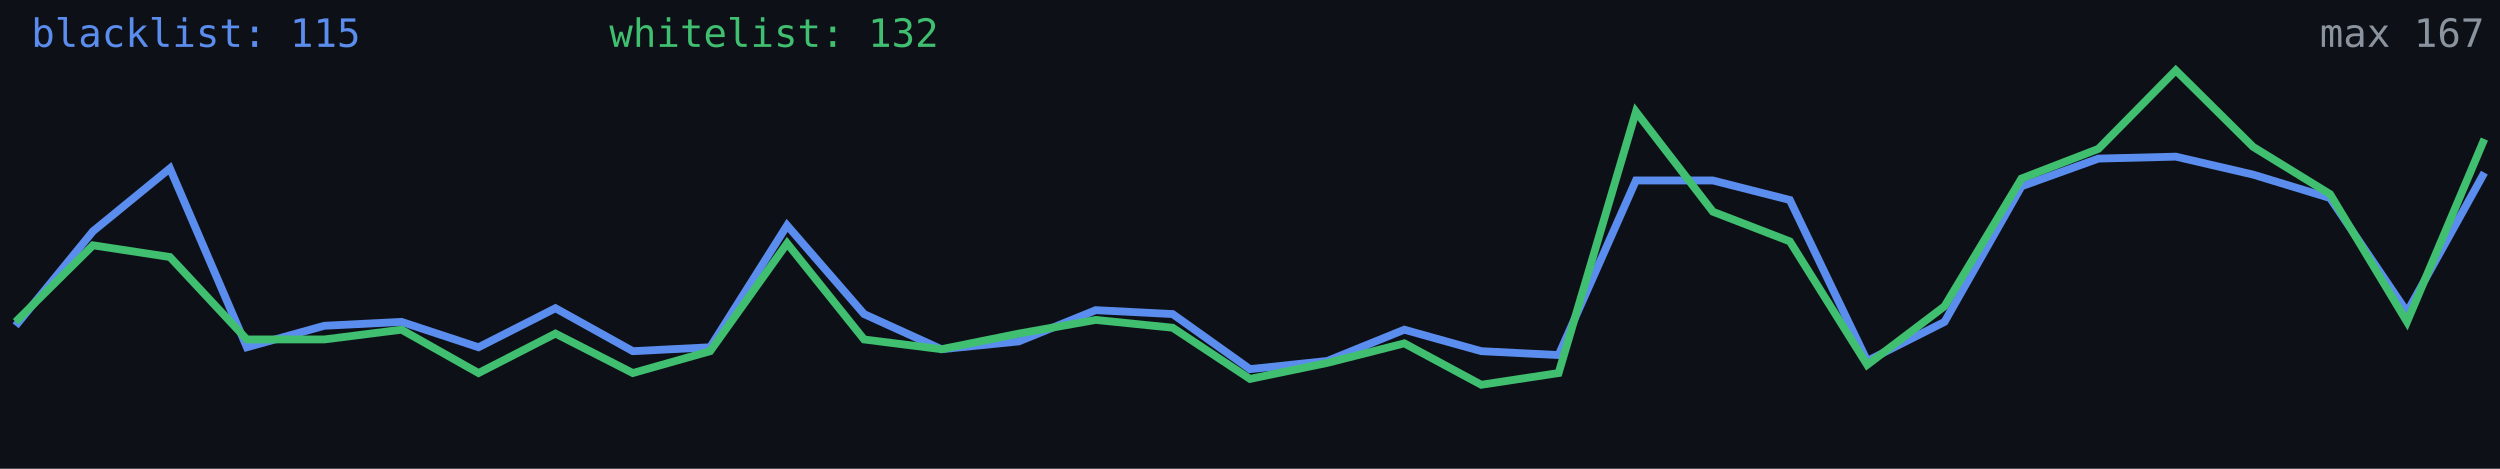
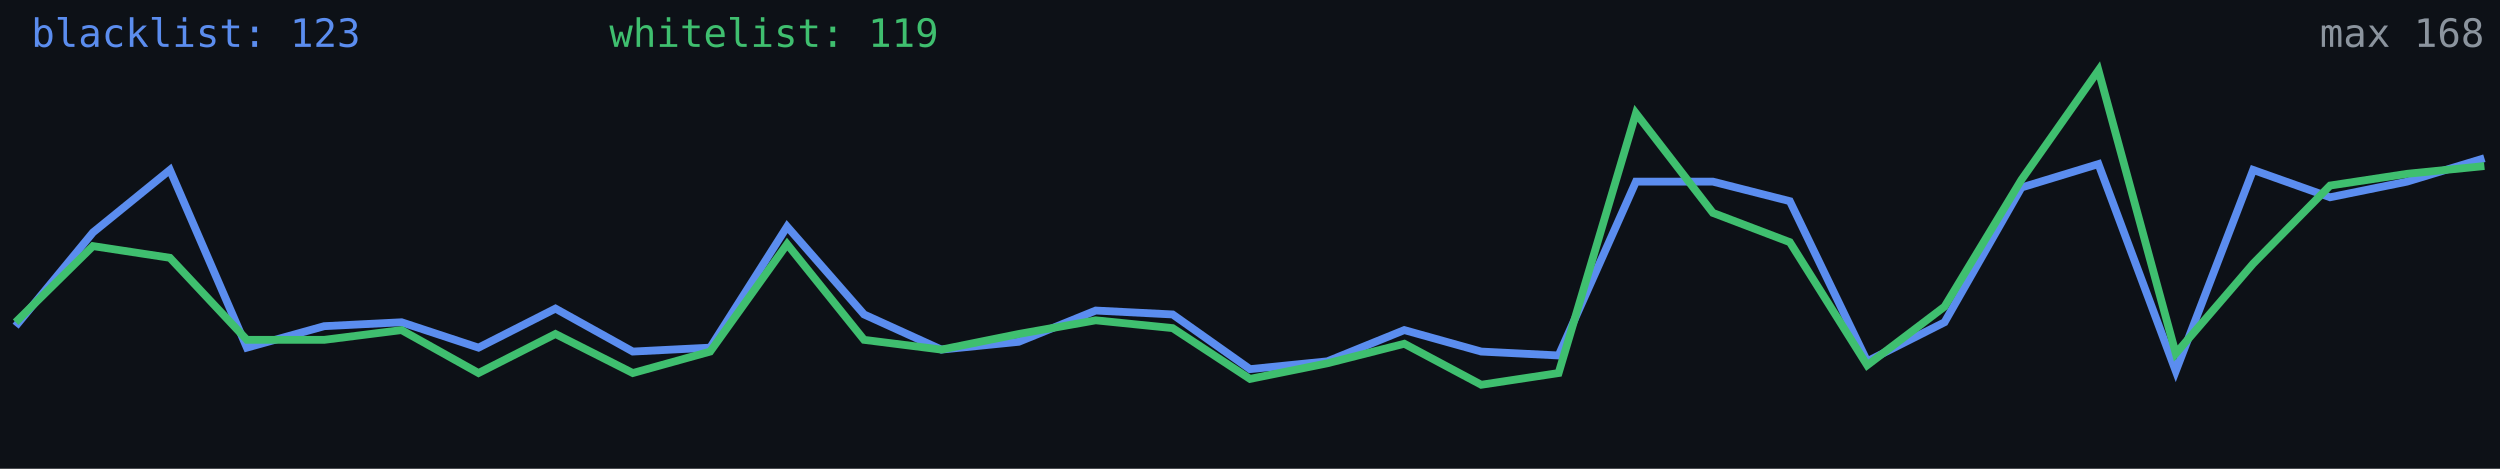
<svg xmlns="http://www.w3.org/2000/svg" width="640" height="120" viewBox="0 0 640 120" role="img" aria-label="Alive configs trend">
  <rect width="640" height="120" fill="#0d1117" />
-   <polyline fill="none" stroke="#5b8def" stroke-width="2" points="4.0,83.4 23.8,59.2 43.5,43.1 63.2,88.9 83.0,83.4 102.8,82.4 122.5,88.9 142.2,78.9 162.0,89.9 181.8,88.9 201.5,57.7 221.2,80.4 241.0,89.4 260.8,87.4 280.5,79.4 300.2,80.4 320.0,94.5 339.8,92.4 359.5,84.4 379.2,89.9 399.0,90.9 418.8,46.2 438.5,46.2 458.2,51.2 478.0,92.4 497.8,82.4 517.5,47.7 537.2,40.6 557.0,40.1 576.8,44.7 596.5,50.7 616.2,79.9 636.0,44.2" />
-   <polyline fill="none" stroke="#3fbf6f" stroke-width="2" points="4.0,82.4 23.8,62.8 43.5,65.8 63.2,86.9 83.0,86.9 102.8,84.4 122.5,95.5 142.2,85.4 162.0,95.5 181.8,89.9 201.5,62.3 221.2,86.9 241.0,89.4 260.8,85.4 280.5,81.9 300.2,83.9 320.0,97.0 339.8,92.9 359.5,87.9 379.2,98.5 399.0,95.5 418.8,28.6 438.5,54.2 458.2,61.8 478.0,93.4 497.8,78.4 517.5,45.7 537.2,38.1 557.0,18.0 576.8,37.6 596.5,49.7 616.2,82.4 636.0,35.6" />
-   <text x="8" y="12" fill="#5b8def" font-size="10" font-family="monospace">blacklist: 115</text>
-   <text x="156" y="12" fill="#3fbf6f" font-size="10" font-family="monospace">whitelist: 132</text>
-   <text x="636" y="12" fill="#8b949e" font-size="10" text-anchor="end" font-family="monospace">max 167</text>
+   <polyline fill="none" stroke="#5b8def" stroke-width="2" points="4.0,83.5 23.8,59.5 43.5,43.5 63.2,89.0 83.0,83.5 102.8,82.5 122.5,89.0 142.2,79.0 162.0,90.0 181.8,89.0 201.5,58.0 221.2,80.5 241.0,89.5 260.8,87.5 280.5,79.5 300.2,80.5 320.0,94.5 339.8,92.5 359.5,84.5 379.2,90.0 399.0,91.0 418.8,46.5 438.5,46.5 458.2,51.5 478.0,92.5 497.8,82.5 517.5,48.0 537.2,42.0 557.0,95.0 576.8,43.5 596.5,50.5 616.2,46.5 636.0,40.5" />
+   <polyline fill="none" stroke="#3fbf6f" stroke-width="2" points="4.0,82.5 23.8,63.0 43.5,66.0 63.2,87.0 83.0,87.0 102.8,84.5 122.5,95.5 142.2,85.5 162.0,95.5 181.8,90.0 201.5,62.5 221.2,87.0 241.0,89.5 260.8,85.5 280.5,82.0 300.2,84.0 320.0,97.0 339.8,93.0 359.5,88.0 379.2,98.5 399.0,95.5 418.8,29.0 438.5,54.5 458.2,62.0 478.0,93.5 497.8,78.5 517.5,46.0 537.2,18.0 557.0,90.5 576.8,67.5 596.5,47.5 616.2,44.5 636.0,42.5" />
+   <text x="8" y="12" fill="#5b8def" font-size="10" font-family="monospace">blacklist: 123</text>
+   <text x="156" y="12" fill="#3fbf6f" font-size="10" font-family="monospace">whitelist: 119</text>
+   <text x="636" y="12" fill="#8b949e" font-size="10" text-anchor="end" font-family="monospace">max 168</text>
</svg>
